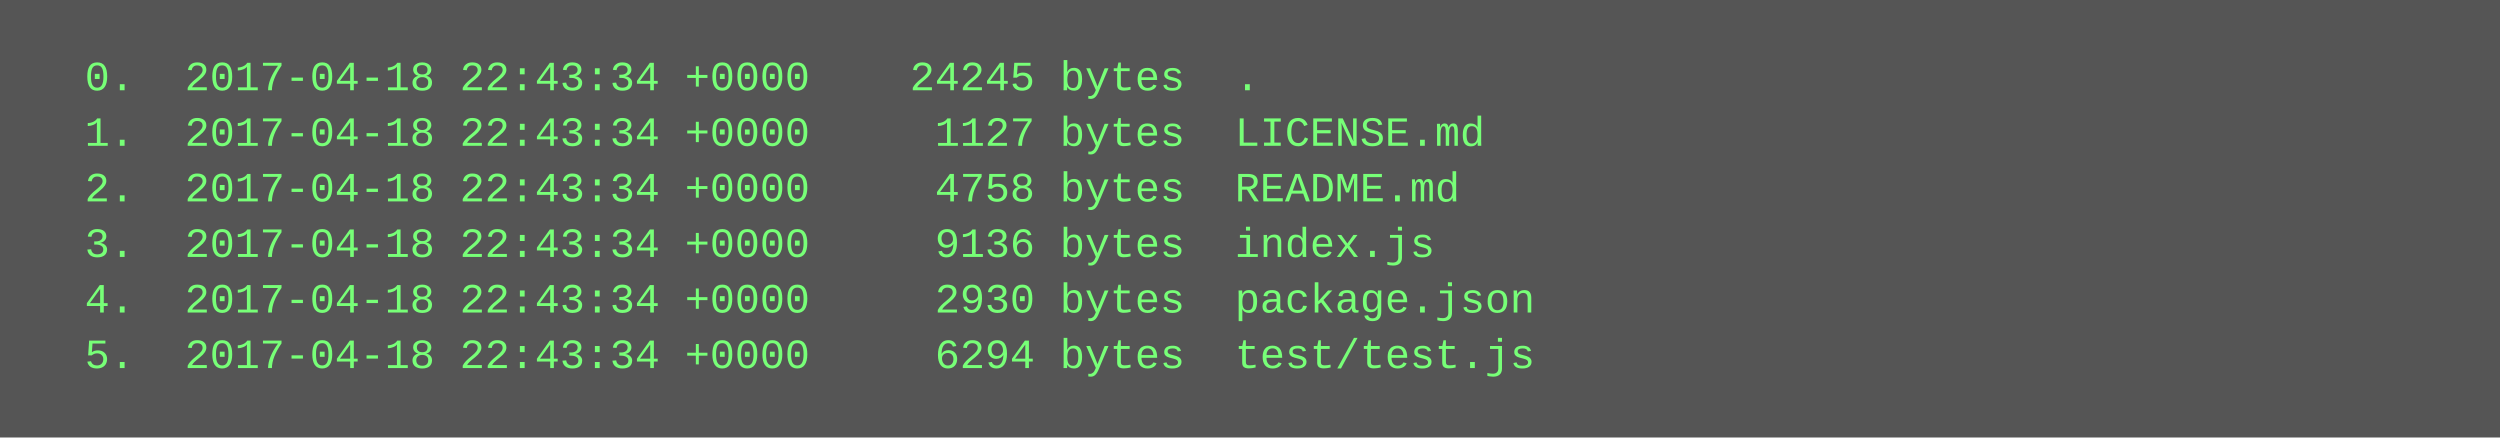
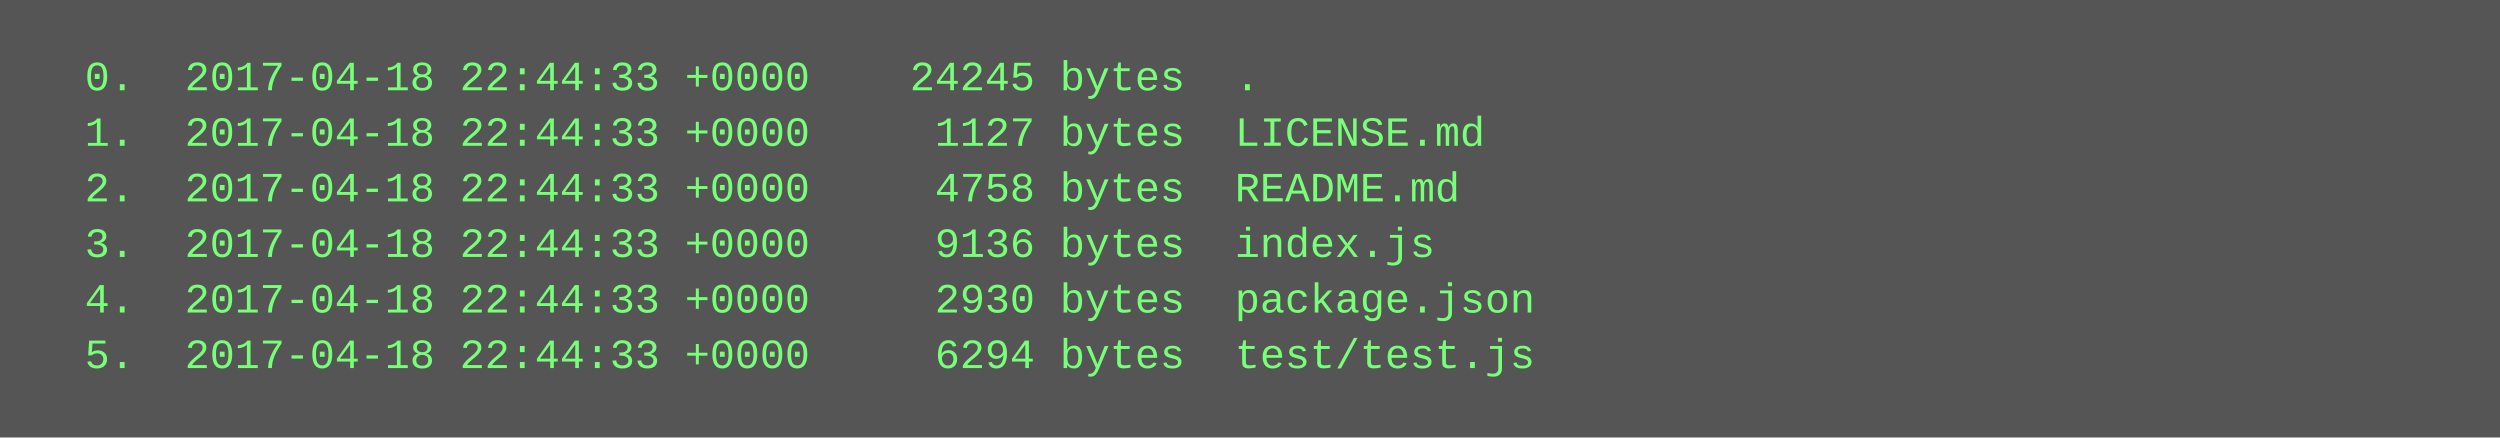
<svg xmlns="http://www.w3.org/2000/svg" height="126" width="720">
  <rect height="126" fill="#555" width="720" />
  <text fill="#7f7" font-family="Courier New" font-size="12" xml:space="preserve">
-     <tspan x="10" y="26">  0.  2017-04-18 22:43:34 +0000    24245 bytes  .</tspan>
-     <tspan x="10" y="42">  1.  2017-04-18 22:43:34 +0000     1127 bytes  LICENSE.md</tspan>
-     <tspan x="10" y="58">  2.  2017-04-18 22:43:34 +0000     4758 bytes  README.md</tspan>
-     <tspan x="10" y="74">  3.  2017-04-18 22:43:34 +0000     9136 bytes  index.js</tspan>
-     <tspan x="10" y="90">  4.  2017-04-18 22:43:34 +0000     2930 bytes  package.json</tspan>
-     <tspan x="10" y="106">  5.  2017-04-18 22:43:34 +0000     6294 bytes  test/test.js</tspan>
+     <tspan x="10" y="26">  0.  2017-04-18 22:44:33 +0000    24245 bytes  .</tspan>
+     <tspan x="10" y="42">  1.  2017-04-18 22:44:33 +0000     1127 bytes  LICENSE.md</tspan>
+     <tspan x="10" y="58">  2.  2017-04-18 22:44:33 +0000     4758 bytes  README.md</tspan>
+     <tspan x="10" y="74">  3.  2017-04-18 22:44:33 +0000     9136 bytes  index.js</tspan>
+     <tspan x="10" y="90">  4.  2017-04-18 22:44:33 +0000     2930 bytes  package.json</tspan>
+     <tspan x="10" y="106">  5.  2017-04-18 22:44:33 +0000     6294 bytes  test/test.js</tspan>
  </text>
</svg>
